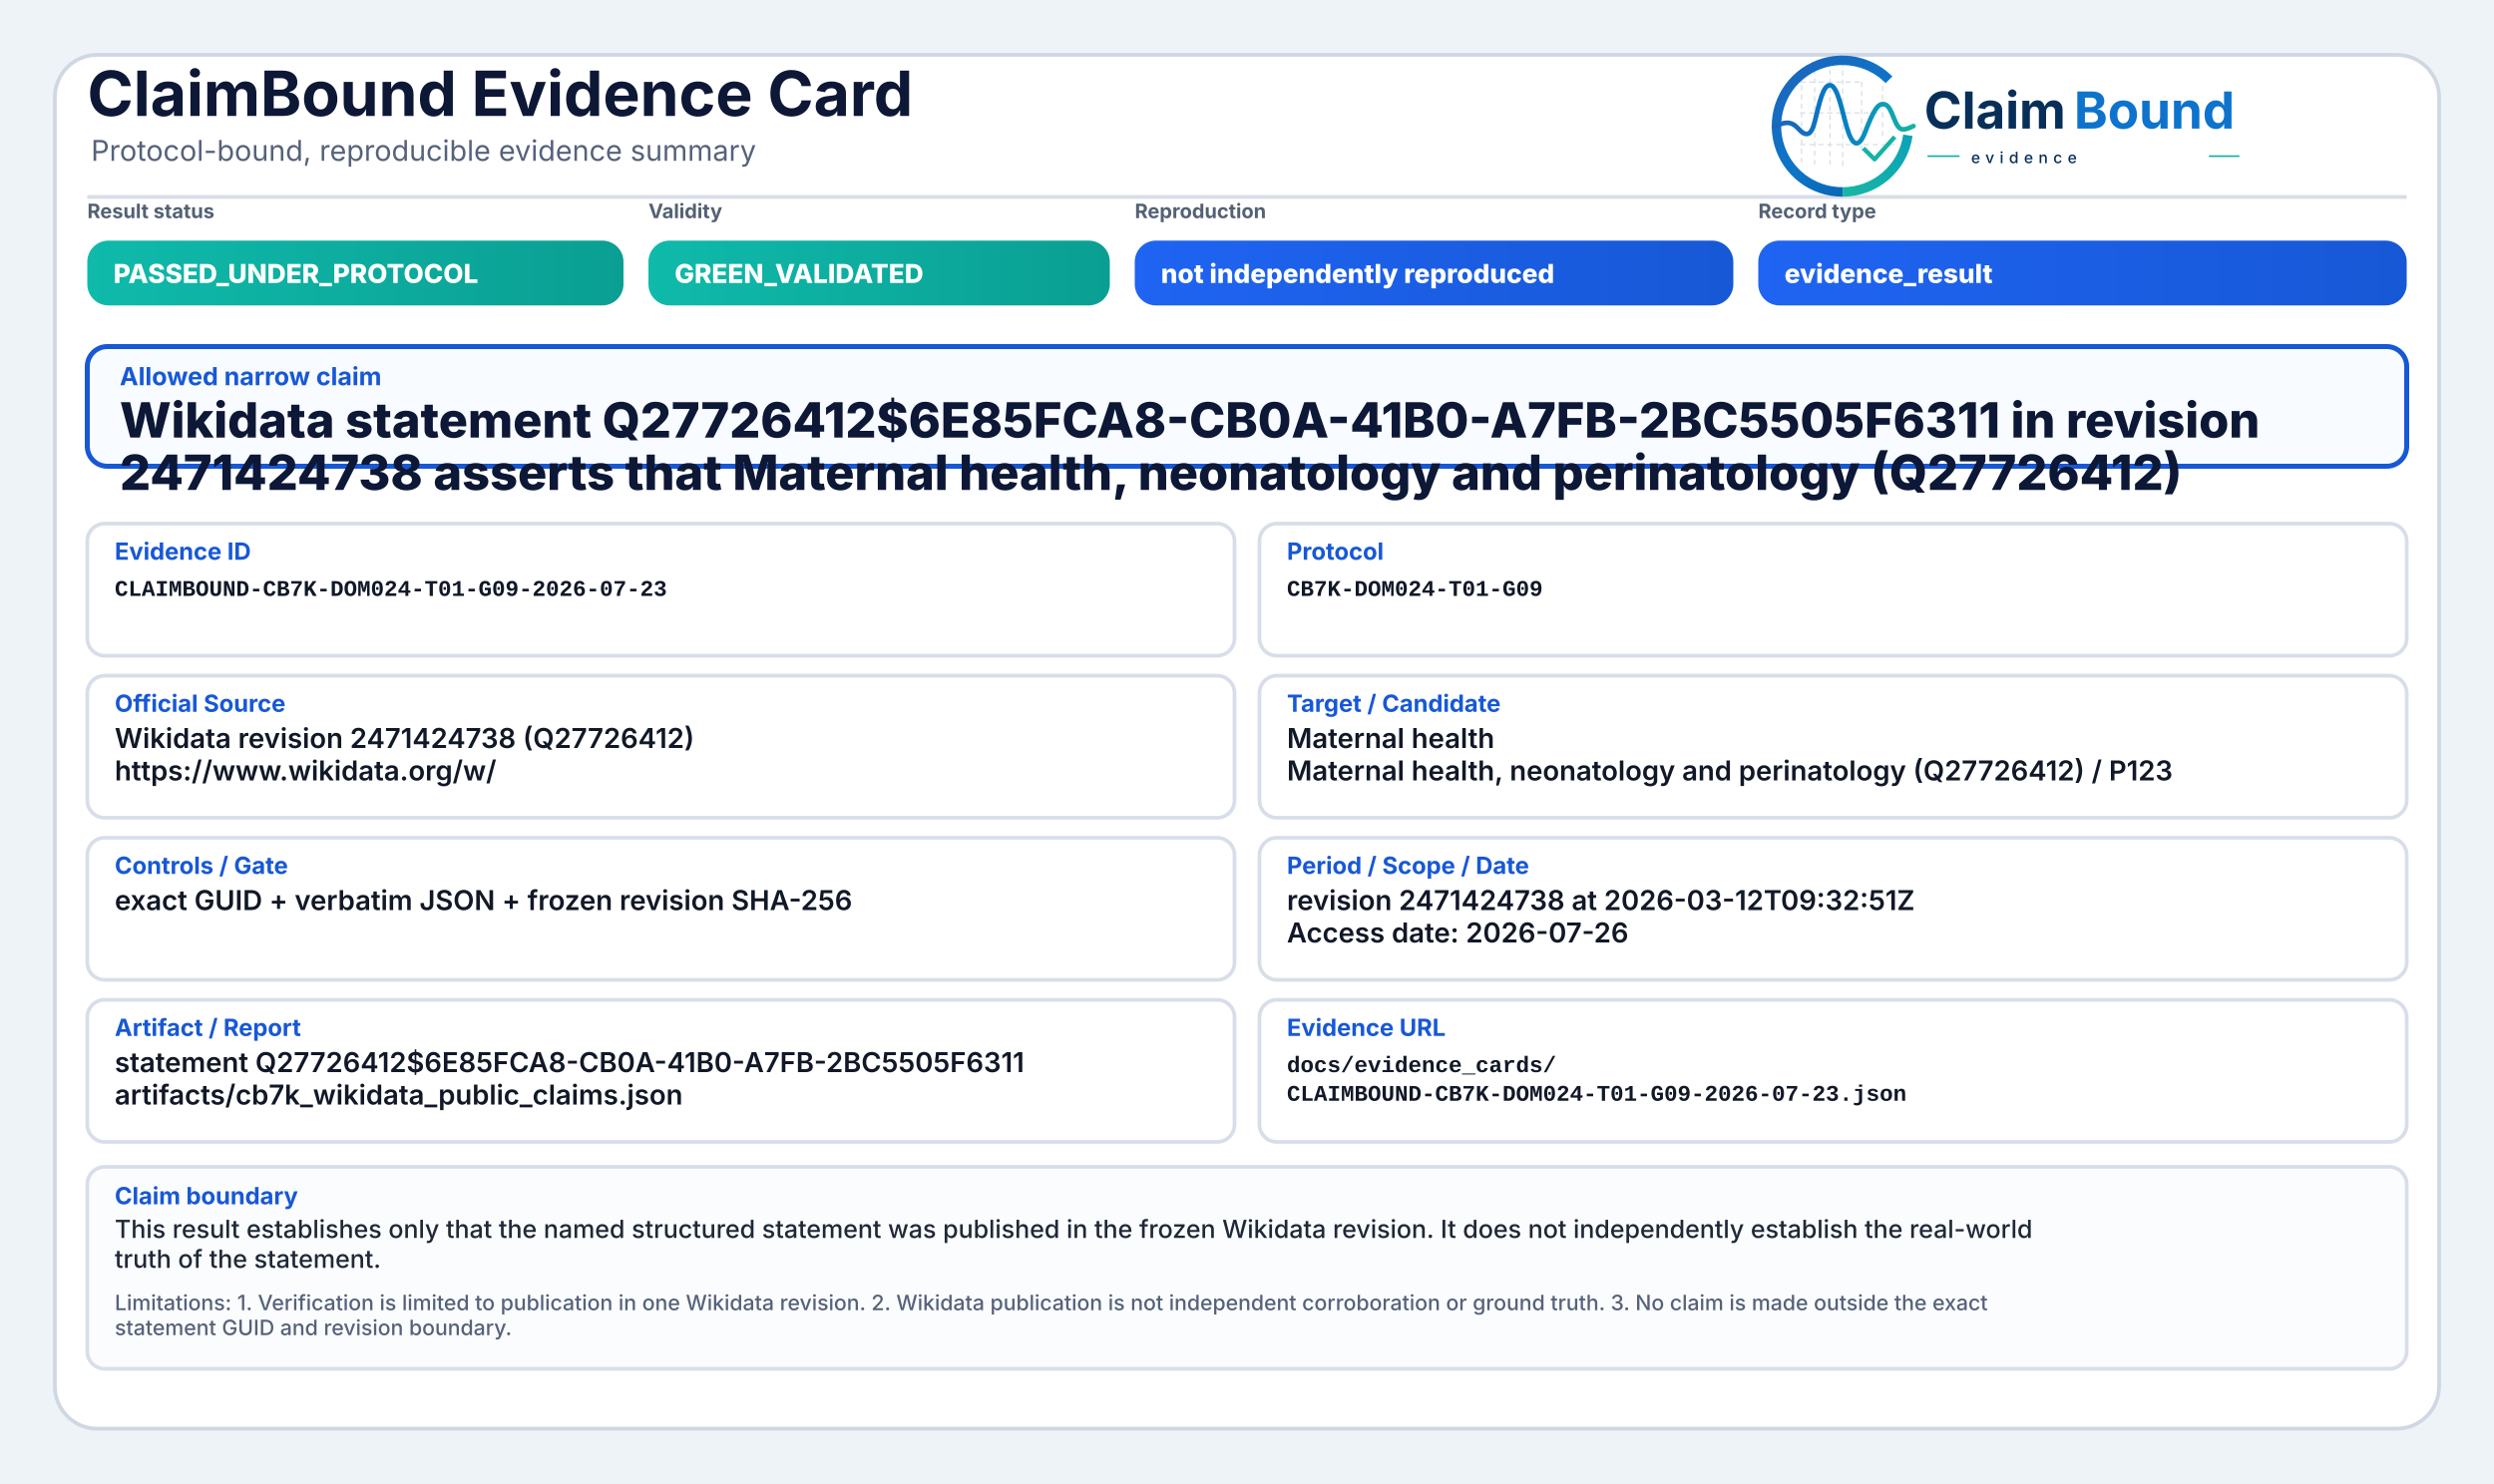
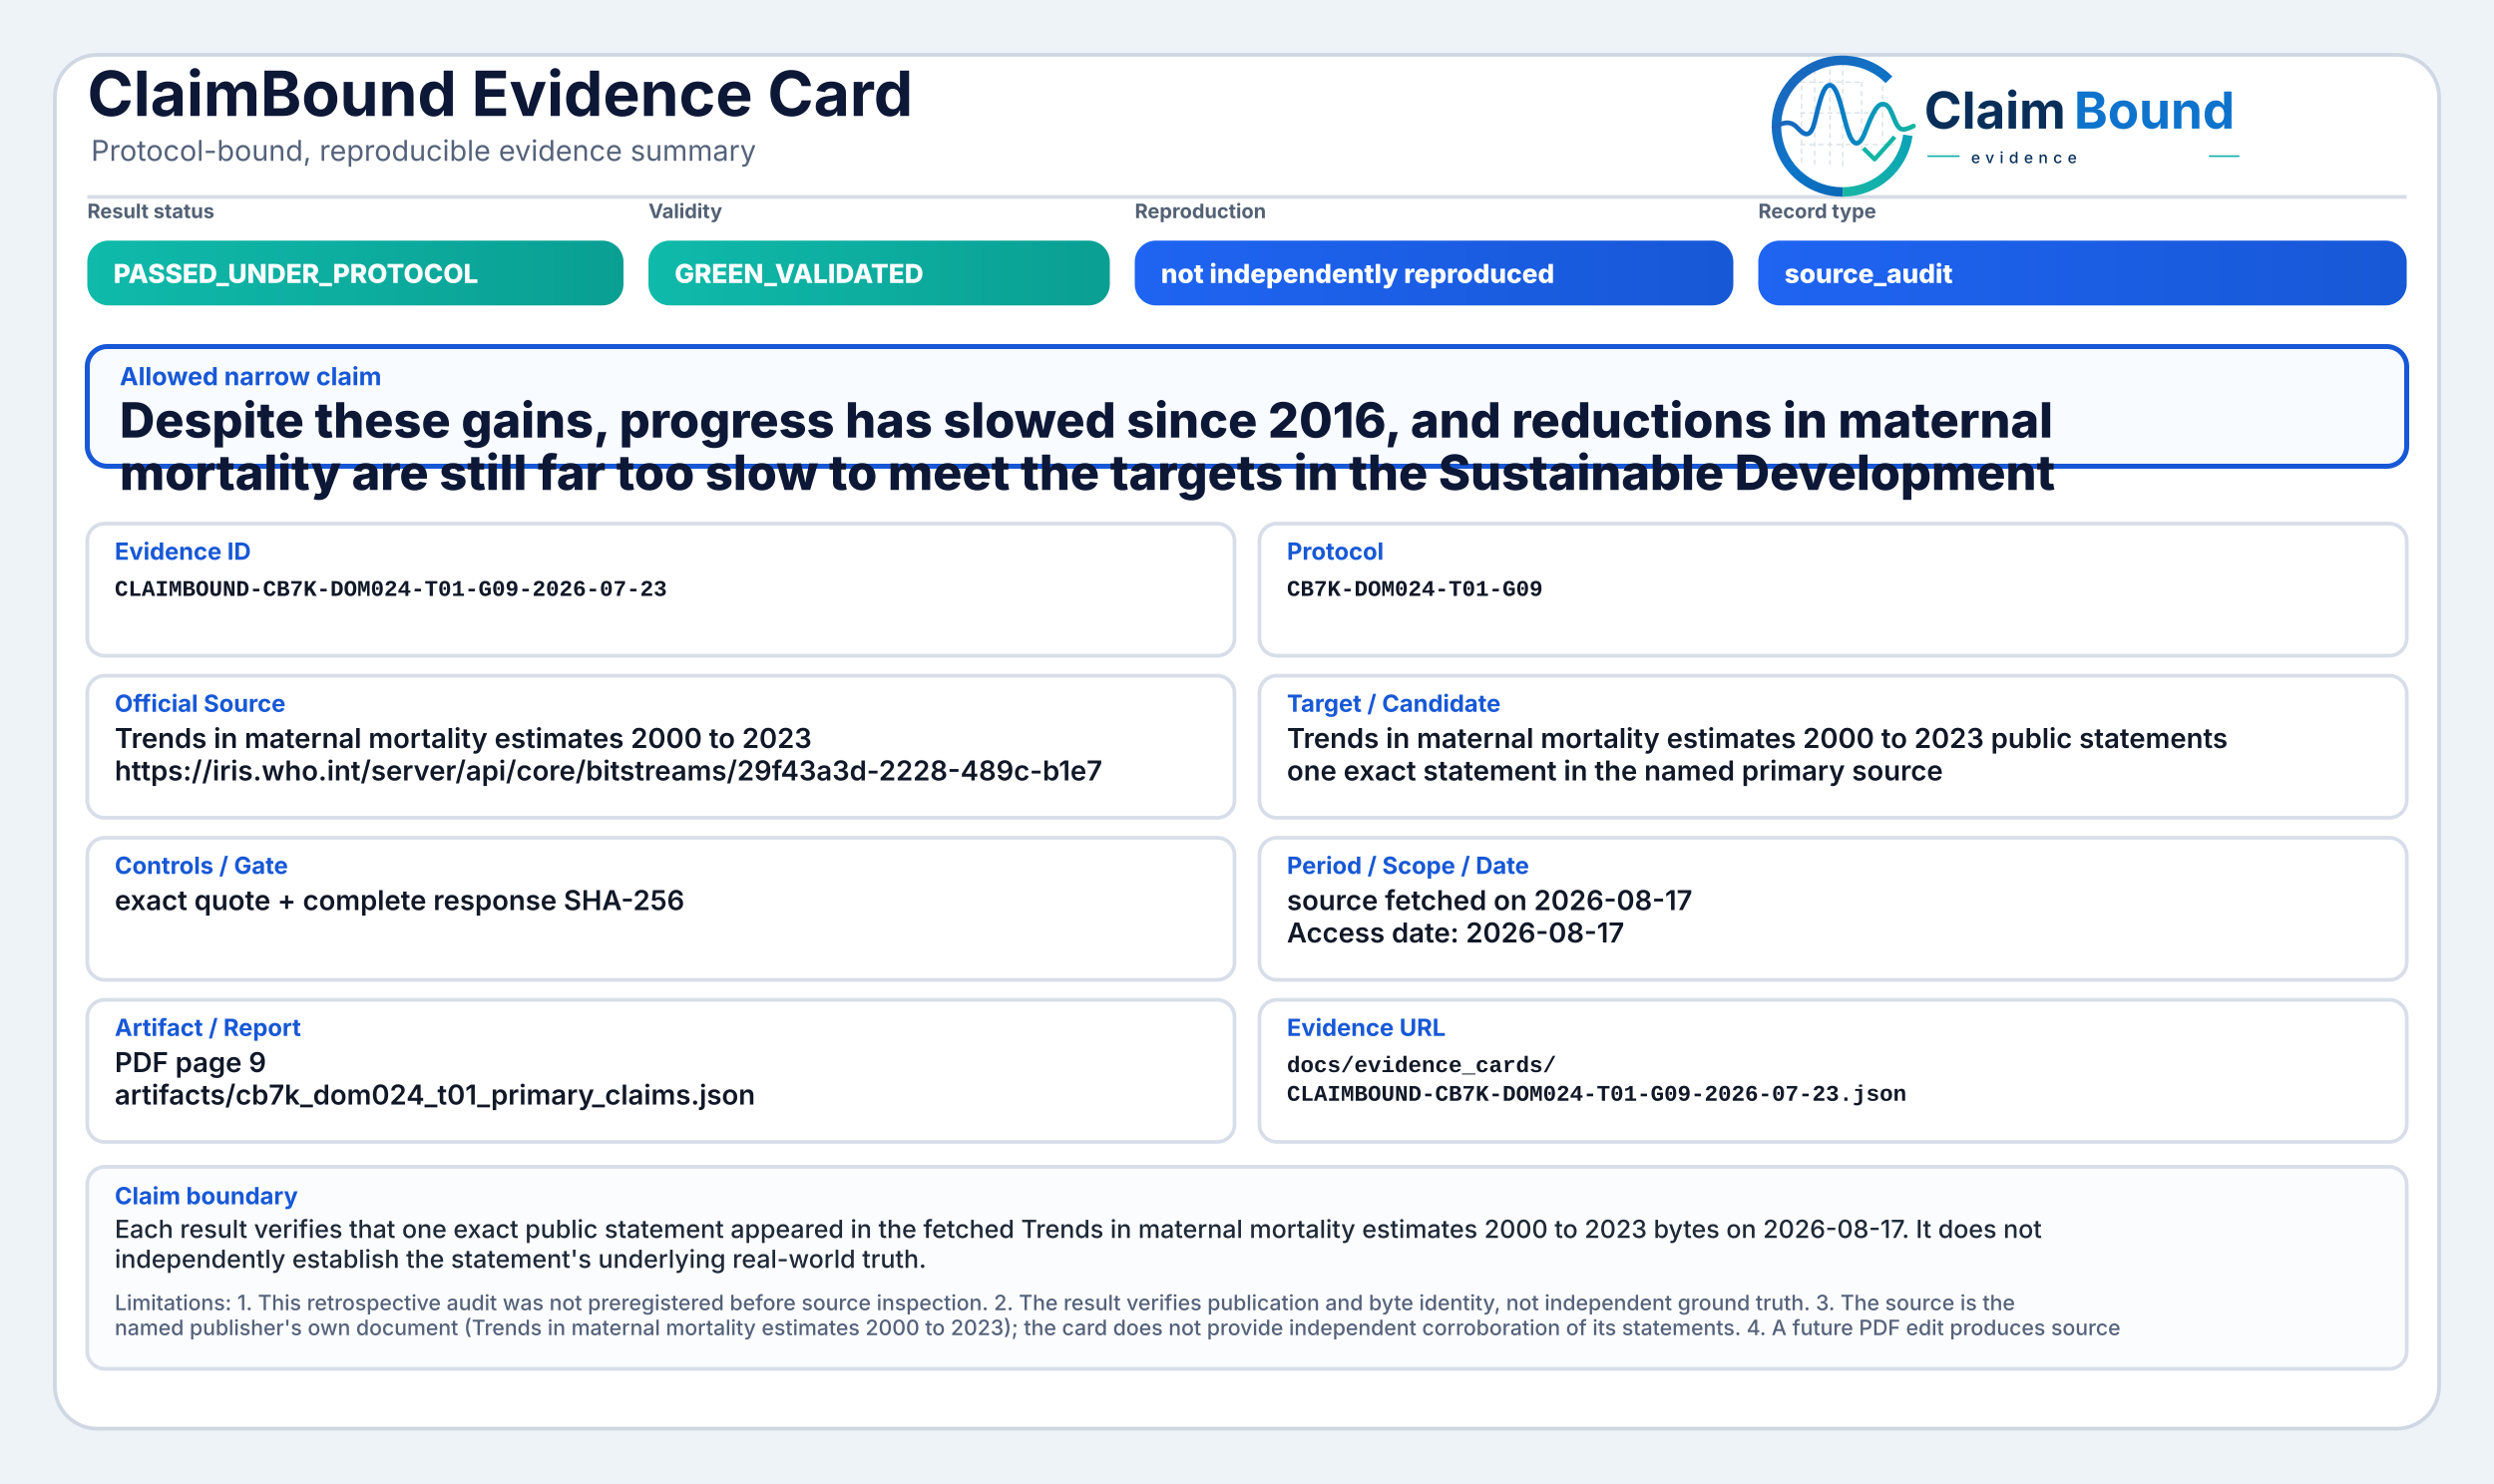
<svg xmlns="http://www.w3.org/2000/svg" width="2000" height="1190" viewBox="0 0 2000 1190" role="img" aria-label="ClaimBound Evidence Card">
  <defs>
    <linearGradient id="greenGrad" x1="0" y1="0" x2="1" y2="0">
      <stop offset="0%" stop-color="#0fbaaa" />
      <stop offset="100%" stop-color="#0a9f93" />
    </linearGradient>
    <linearGradient id="yellowGrad" x1="0" y1="0" x2="1" y2="0">
      <stop offset="0%" stop-color="#fbbf24" />
      <stop offset="100%" stop-color="#d97706" />
    </linearGradient>
    <linearGradient id="amberGrad" x1="0" y1="0" x2="1" y2="0">
      <stop offset="0%" stop-color="#f97316" />
      <stop offset="100%" stop-color="#c2410c" />
    </linearGradient>
    <linearGradient id="redGrad" x1="0" y1="0" x2="1" y2="0">
      <stop offset="0%" stop-color="#ef4444" />
      <stop offset="100%" stop-color="#b91c1c" />
    </linearGradient>
    <linearGradient id="grayGrad" x1="0" y1="0" x2="1" y2="0">
      <stop offset="0%" stop-color="#64748b" />
      <stop offset="100%" stop-color="#475569" />
    </linearGradient>
    <linearGradient id="blueGrad" x1="0" y1="0" x2="1" y2="0">
      <stop offset="0%" stop-color="#1f64f2" />
      <stop offset="100%" stop-color="#1758d6" />
    </linearGradient>
    <linearGradient id="logoRingBlue" x1="73" y1="453" x2="348" y2="793" gradientUnits="userSpaceOnUse">
      <stop offset="0" stop-color="#1E64BA" />
      <stop offset="0.55" stop-color="#0C75C8" />
      <stop offset="1" stop-color="#0A5FAB" />
    </linearGradient>
    <linearGradient id="logoRingTeal" x1="221" y1="792" x2="403" y2="594" gradientUnits="userSpaceOnUse">
      <stop offset="0" stop-color="#18B7A3" />
      <stop offset="1" stop-color="#089EBC" />
    </linearGradient>
    <linearGradient id="logoSignalGradient" x1="61" y1="628" x2="404" y2="628" gradientUnits="userSpaceOnUse">
      <stop offset="0" stop-color="#1E64BA" />
      <stop offset="0.43" stop-color="#0877C4" />
      <stop offset="0.72" stop-color="#0A97BB" />
      <stop offset="1" stop-color="#14B69E" />
    </linearGradient>
  </defs>
  <rect x="0" y="0" width="2000" height="1190" fill="#eef3f8" />
  <rect x="44" y="44" width="1912" height="1102" rx="34" fill="#ffffff" stroke="#cfd7e3" stroke-width="3" />
  <path d="M70 158 H1930" stroke="#d7dde7" stroke-width="3" />
  <text x="70" y="93" font-family="Inter, Segoe UI, Arial, sans-serif" font-size="50" font-weight="750" fill="#0d1736">ClaimBound Evidence Card</text>
  <text x="73" y="129" font-family="Inter, Segoe UI, Arial, sans-serif" font-size="23" font-weight="400" fill="#55627a">Protocol-bound, reproducible evidence summary</text>
  <g aria-label="ClaimBound evidence logo" transform="translate(1415,52) scale(0.33) translate(-40,-478)">
    <g stroke-linecap="butt" stroke-linejoin="round">
      <g stroke="#CBD3DC" stroke-width="3.2" stroke-linecap="round" stroke-dasharray="10 12" opacity="0.72">
        <path d="M130 507V714" />
        <path d="M162 490V719" />
        <path d="M199 491V719" />
        <path d="M230 471V726" />
        <path d="M276 521V690" />
        <path d="M327 508V650" />
        <path d="M128 520H277" />
        <path d="M128 595H327" />
        <path d="M128 672H355" />
      </g>
      <path d="M342.6 514.3A160 160 0 1 0 230 787" fill="none" stroke="url(#logoRingBlue)" stroke-width="23" />
      <path d="M230 787A160 160 0 0 0 388.4 649.3" fill="none" stroke="url(#logoRingTeal)" stroke-width="23" />
      <path d="M63 629.5C87 616.4 104.3 613.6 121.2 632.2C140.7 653.8 153.4 651.6 162.1 616.2C173.8 568.5 182.5 527.5 198.9 527.5C217.5 527.5 228.4 590.6 240.3 630.8C253.4 675.4 268.6 682.8 284.6 641.5C303.5 592.9 315.2 567.6 333.7 574.7C352.6 582 355.7 635.1 376.6 634.9C386.2 634.8 394 630.4 402 626.8" fill="none" stroke="url(#logoSignalGradient)" stroke-width="11.5" stroke-linecap="round" />
      <path d="M284 684.5L307.5 707.7L353 657" fill="none" stroke="#12B4A4" stroke-width="10.5" stroke-linecap="square" />
    </g>
    <text x="428" y="633" font-family="Inter, Segoe UI, Arial, sans-serif" font-size="124" font-weight="750" fill="#082F59" text-rendering="geometricPrecision">Claim</text>
    <text x="792" y="633" font-family="Inter, Segoe UI, Arial, sans-serif" font-size="124" font-weight="750" fill="#0E73CC" text-rendering="geometricPrecision">Bound</text>
    <line x1="436" y1="700" x2="514" y2="700" stroke="#11AFA9" stroke-width="4" />
    <text x="542" y="717" font-family="Inter, Segoe UI, Arial, sans-serif" font-size="38" font-weight="500" letter-spacing="13" fill="#082F59">evidence</text>
    <line x1="1120" y1="700" x2="1194" y2="700" stroke="#11AFA9" stroke-width="4" />
  </g>
  <text x="70" y="175" font-family="Inter, Segoe UI, Arial, sans-serif" font-size="16" font-weight="650" fill="#536174">Result status</text>
  <rect x="70" y="193" width="430" height="52" rx="17" fill="url(#greenGrad)" />
  <text x="91" y="227" font-family="Inter, Segoe UI, Arial, sans-serif" font-size="21" font-weight="800" fill="#ffffff">PASSED_UNDER_PROTOCOL</text>
  <text x="520" y="175" font-family="Inter, Segoe UI, Arial, sans-serif" font-size="16" font-weight="650" fill="#536174">Validity</text>
  <rect x="520" y="193" width="370" height="52" rx="17" fill="url(#greenGrad)" />
  <text x="541" y="227" font-family="Inter, Segoe UI, Arial, sans-serif" font-size="21" font-weight="800" fill="#ffffff">GREEN_VALIDATED</text>
  <text x="910" y="175" font-family="Inter, Segoe UI, Arial, sans-serif" font-size="16" font-weight="650" fill="#536174">Reproduction</text>
  <rect x="910" y="193" width="480" height="52" rx="17" fill="url(#blueGrad)" />
  <text x="931" y="227" font-family="Inter, Segoe UI, Arial, sans-serif" font-size="21" font-weight="800" fill="#ffffff">not independently reproduced</text>
  <text x="1410" y="175" font-family="Inter, Segoe UI, Arial, sans-serif" font-size="16" font-weight="650" fill="#536174">Record type</text>
  <rect x="1410" y="193" width="520" height="52" rx="17" fill="url(#blueGrad)" />
-   <text x="1431" y="227" font-family="Inter, Segoe UI, Arial, sans-serif" font-size="21" font-weight="800" fill="#ffffff">evidence_result</text>
+   <text x="1431" y="227" font-family="Inter, Segoe UI, Arial, sans-serif" font-size="21" font-weight="800" fill="#ffffff">source_audit</text>
  <rect x="70" y="278" width="1860" height="96" rx="16" fill="#f8fbff" stroke="#1758d6" stroke-width="4" />
  <text x="96" y="309" font-family="Inter, Segoe UI, Arial, sans-serif" font-size="20" font-weight="750" fill="#1758d6">Allowed narrow claim</text>
-   <text x="96" y="351" font-family="Inter, Segoe UI, Arial, sans-serif" font-size="39" font-weight="800" fill="#0d1736">Wikidata statement Q27726412$6E85FCA8-CB0A-41B0-A7FB-2BC5505F6311 in revision</text>
-   <text x="96" y="393" font-family="Inter, Segoe UI, Arial, sans-serif" font-size="39" font-weight="800" fill="#0d1736">2471424738 asserts that Maternal health, neonatology and perinatology (Q27726412)</text>
+   <text x="96" y="351" font-family="Inter, Segoe UI, Arial, sans-serif" font-size="39" font-weight="800" fill="#0d1736">Despite these gains, progress has slowed since 2016, and reductions in maternal</text>
+   <text x="96" y="393" font-family="Inter, Segoe UI, Arial, sans-serif" font-size="39" font-weight="800" fill="#0d1736">mortality are still far too slow to meet the targets in the Sustainable Development</text>
  <rect x="70" y="420" width="920" height="106" rx="14" fill="#ffffff" stroke="#d8dee9" stroke-width="3" />
  <text x="92" y="449" font-family="Inter, Segoe UI, Arial, sans-serif" font-size="19" font-weight="750" fill="#1758d6">Evidence ID</text>
  <text x="92" y="478" font-family="SFMono-Regular, Consolas, Liberation Mono, monospace" font-size="18" font-weight="600" fill="#111827">CLAIMBOUND-CB7K-DOM024-T01-G09-2026-07-23</text>
  <rect x="1010" y="420" width="920" height="106" rx="14" fill="#ffffff" stroke="#d8dee9" stroke-width="3" />
  <text x="1032" y="449" font-family="Inter, Segoe UI, Arial, sans-serif" font-size="19" font-weight="750" fill="#1758d6">Protocol</text>
  <text x="1032" y="478" font-family="SFMono-Regular, Consolas, Liberation Mono, monospace" font-size="18" font-weight="600" fill="#111827">CB7K-DOM024-T01-G09</text>
  <rect x="70" y="542" width="920" height="114" rx="14" fill="#ffffff" stroke="#d8dee9" stroke-width="3" />
  <text x="92" y="571" font-family="Inter, Segoe UI, Arial, sans-serif" font-size="19" font-weight="750" fill="#1758d6">Official Source</text>
-   <text x="92" y="600" font-family="Inter, Segoe UI, Arial, sans-serif" font-size="22" font-weight="600" fill="#111827">Wikidata revision 2471424738 (Q27726412)</text>
-   <text x="92" y="626" font-family="Inter, Segoe UI, Arial, sans-serif" font-size="22" font-weight="600" fill="#111827">https://www.wikidata.org/w/</text>
+   <text x="92" y="600" font-family="Inter, Segoe UI, Arial, sans-serif" font-size="22" font-weight="600" fill="#111827">Trends in maternal mortality estimates 2000 to 2023</text>
+   <text x="92" y="626" font-family="Inter, Segoe UI, Arial, sans-serif" font-size="22" font-weight="600" fill="#111827">https://iris.who.int/server/api/core/bitstreams/29f43a3d-2228-489c-b1e7</text>
  <rect x="1010" y="542" width="920" height="114" rx="14" fill="#ffffff" stroke="#d8dee9" stroke-width="3" />
  <text x="1032" y="571" font-family="Inter, Segoe UI, Arial, sans-serif" font-size="19" font-weight="750" fill="#1758d6">Target / Candidate</text>
-   <text x="1032" y="600" font-family="Inter, Segoe UI, Arial, sans-serif" font-size="22" font-weight="600" fill="#111827">Maternal health</text>
-   <text x="1032" y="626" font-family="Inter, Segoe UI, Arial, sans-serif" font-size="22" font-weight="600" fill="#111827">Maternal health, neonatology and perinatology (Q27726412) / P123</text>
+   <text x="1032" y="600" font-family="Inter, Segoe UI, Arial, sans-serif" font-size="22" font-weight="600" fill="#111827">Trends in maternal mortality estimates 2000 to 2023 public statements</text>
+   <text x="1032" y="626" font-family="Inter, Segoe UI, Arial, sans-serif" font-size="22" font-weight="600" fill="#111827">one exact statement in the named primary source</text>
  <rect x="70" y="672" width="920" height="114" rx="14" fill="#ffffff" stroke="#d8dee9" stroke-width="3" />
  <text x="92" y="701" font-family="Inter, Segoe UI, Arial, sans-serif" font-size="19" font-weight="750" fill="#1758d6">Controls / Gate</text>
-   <text x="92" y="730" font-family="Inter, Segoe UI, Arial, sans-serif" font-size="22" font-weight="600" fill="#111827">exact GUID + verbatim JSON + frozen revision SHA-256</text>
+   <text x="92" y="730" font-family="Inter, Segoe UI, Arial, sans-serif" font-size="22" font-weight="600" fill="#111827">exact quote + complete response SHA-256</text>
  <rect x="1010" y="672" width="920" height="114" rx="14" fill="#ffffff" stroke="#d8dee9" stroke-width="3" />
  <text x="1032" y="701" font-family="Inter, Segoe UI, Arial, sans-serif" font-size="19" font-weight="750" fill="#1758d6">Period / Scope / Date</text>
-   <text x="1032" y="730" font-family="Inter, Segoe UI, Arial, sans-serif" font-size="22" font-weight="600" fill="#111827">revision 2471424738 at 2026-03-12T09:32:51Z</text>
-   <text x="1032" y="756" font-family="Inter, Segoe UI, Arial, sans-serif" font-size="22" font-weight="600" fill="#111827">Access date: 2026-07-26</text>
+   <text x="1032" y="730" font-family="Inter, Segoe UI, Arial, sans-serif" font-size="22" font-weight="600" fill="#111827">source fetched on 2026-08-17</text>
+   <text x="1032" y="756" font-family="Inter, Segoe UI, Arial, sans-serif" font-size="22" font-weight="600" fill="#111827">Access date: 2026-08-17</text>
  <rect x="70" y="802" width="920" height="114" rx="14" fill="#ffffff" stroke="#d8dee9" stroke-width="3" />
  <text x="92" y="831" font-family="Inter, Segoe UI, Arial, sans-serif" font-size="19" font-weight="750" fill="#1758d6">Artifact / Report</text>
-   <text x="92" y="860" font-family="Inter, Segoe UI, Arial, sans-serif" font-size="22" font-weight="600" fill="#111827">statement Q27726412$6E85FCA8-CB0A-41B0-A7FB-2BC5505F6311</text>
-   <text x="92" y="886" font-family="Inter, Segoe UI, Arial, sans-serif" font-size="22" font-weight="600" fill="#111827">artifacts/cb7k_wikidata_public_claims.json</text>
+   <text x="92" y="860" font-family="Inter, Segoe UI, Arial, sans-serif" font-size="22" font-weight="600" fill="#111827">PDF page 9</text>
+   <text x="92" y="886" font-family="Inter, Segoe UI, Arial, sans-serif" font-size="22" font-weight="600" fill="#111827">artifacts/cb7k_dom024_t01_primary_claims.json</text>
  <rect x="1010" y="802" width="920" height="114" rx="14" fill="#ffffff" stroke="#d8dee9" stroke-width="3" />
  <text x="1032" y="831" font-family="Inter, Segoe UI, Arial, sans-serif" font-size="19" font-weight="750" fill="#1758d6">Evidence URL</text>
  <text x="1032" y="860" font-family="SFMono-Regular, Consolas, Liberation Mono, monospace" font-size="18" font-weight="600" fill="#111827">docs/evidence_cards/</text>
  <text x="1032" y="883" font-family="SFMono-Regular, Consolas, Liberation Mono, monospace" font-size="18" font-weight="600" fill="#111827">CLAIMBOUND-CB7K-DOM024-T01-G09-2026-07-23.json</text>
  <rect x="70" y="936" width="1860" height="162" rx="14" fill="#fbfcfe" stroke="#d8dee9" stroke-width="3" />
  <text x="92" y="966" font-family="Inter, Segoe UI, Arial, sans-serif" font-size="19" font-weight="750" fill="#1758d6">Claim boundary</text>
-   <text x="92" y="993" font-family="Inter, Segoe UI, Arial, sans-serif" font-size="20" font-weight="500" fill="#1f2937">This result establishes only that the named structured statement was published in the frozen Wikidata revision. It does not independently establish the real-world</text>
-   <text x="92" y="1017" font-family="Inter, Segoe UI, Arial, sans-serif" font-size="20" font-weight="500" fill="#1f2937">truth of the statement.</text>
-   <text x="92" y="1051" font-family="Inter, Segoe UI, Arial, sans-serif" font-size="17" font-weight="500" fill="#55627a">Limitations: 1. Verification is limited to publication in one Wikidata revision. 2. Wikidata publication is not independent corroboration or ground truth. 3. No claim is made outside the exact</text>
-   <text x="92" y="1071" font-family="Inter, Segoe UI, Arial, sans-serif" font-size="17" font-weight="500" fill="#55627a">statement GUID and revision boundary.</text>
+   <text x="92" y="993" font-family="Inter, Segoe UI, Arial, sans-serif" font-size="20" font-weight="500" fill="#1f2937">Each result verifies that one exact public statement appeared in the fetched Trends in maternal mortality estimates 2000 to 2023 bytes on 2026-08-17. It does not</text>
+   <text x="92" y="1017" font-family="Inter, Segoe UI, Arial, sans-serif" font-size="20" font-weight="500" fill="#1f2937">independently establish the statement's underlying real-world truth.</text>
+   <text x="92" y="1051" font-family="Inter, Segoe UI, Arial, sans-serif" font-size="17" font-weight="500" fill="#55627a">Limitations: 1. This retrospective audit was not preregistered before source inspection. 2. The result verifies publication and byte identity, not independent ground truth. 3. The source is the</text>
+   <text x="92" y="1071" font-family="Inter, Segoe UI, Arial, sans-serif" font-size="17" font-weight="500" fill="#55627a">named publisher's own document (Trends in maternal mortality estimates 2000 to 2023); the card does not provide independent corroboration of its statements. 4. A future PDF edit produces source</text>
</svg>
